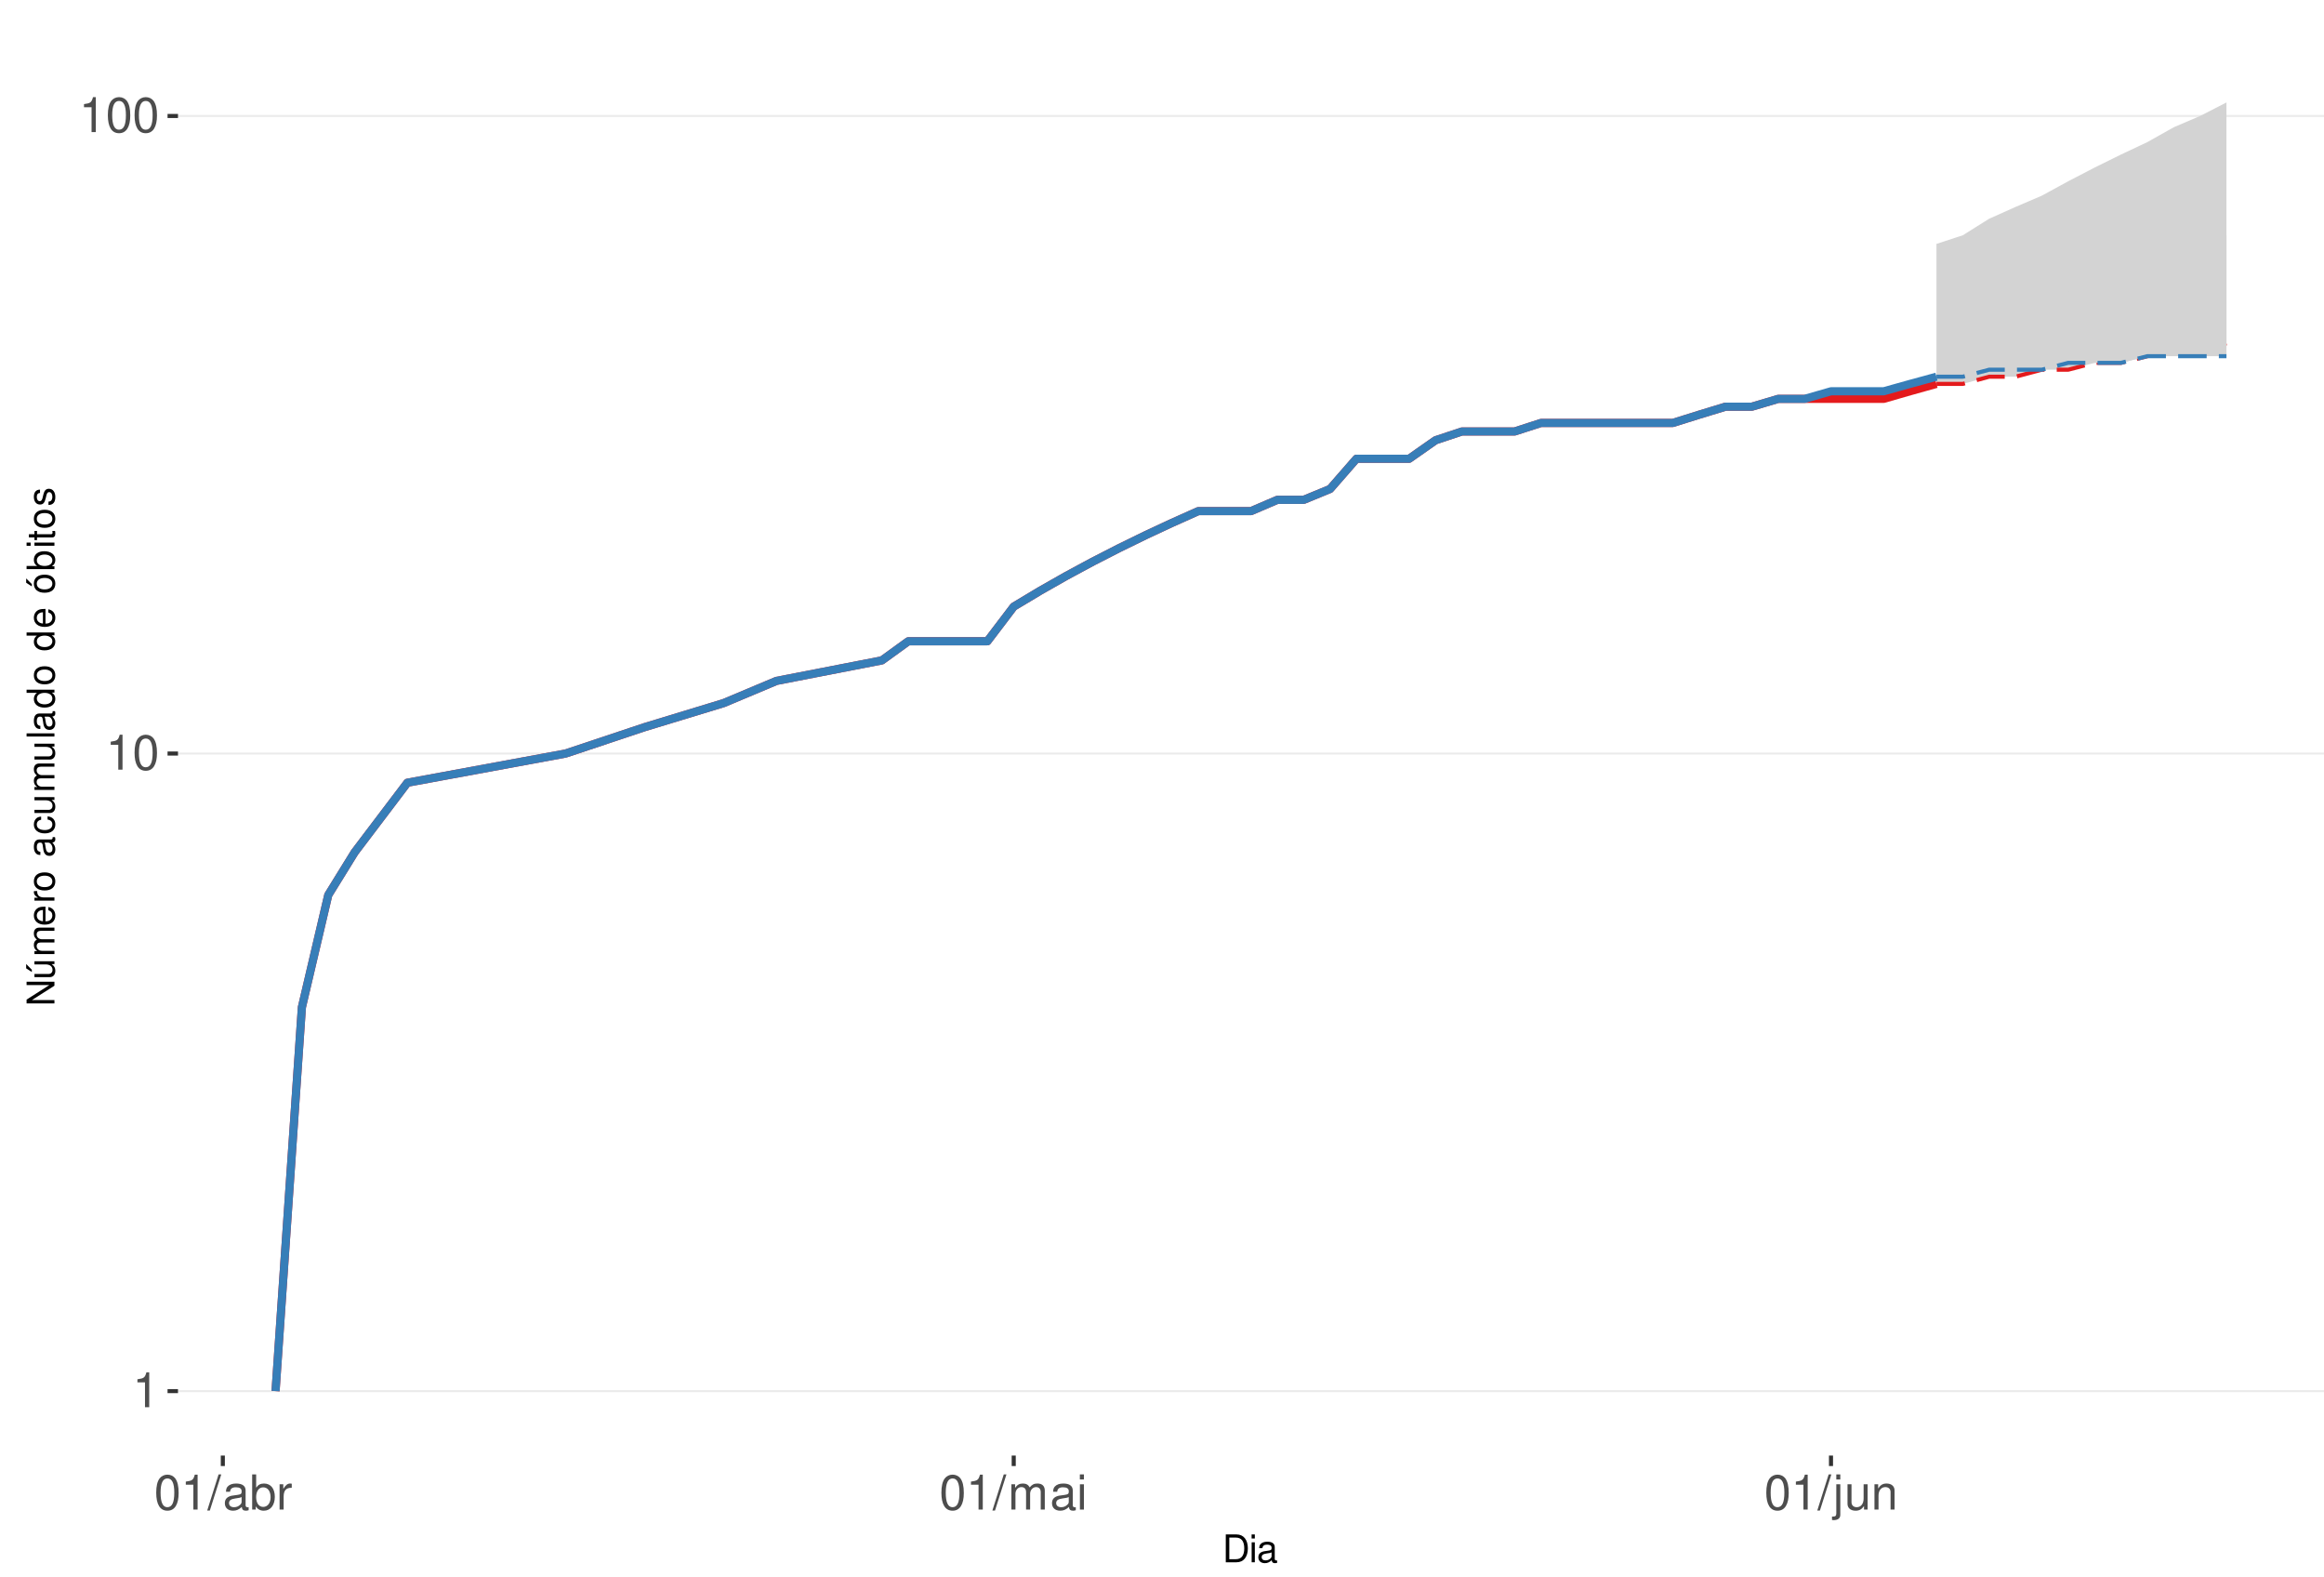
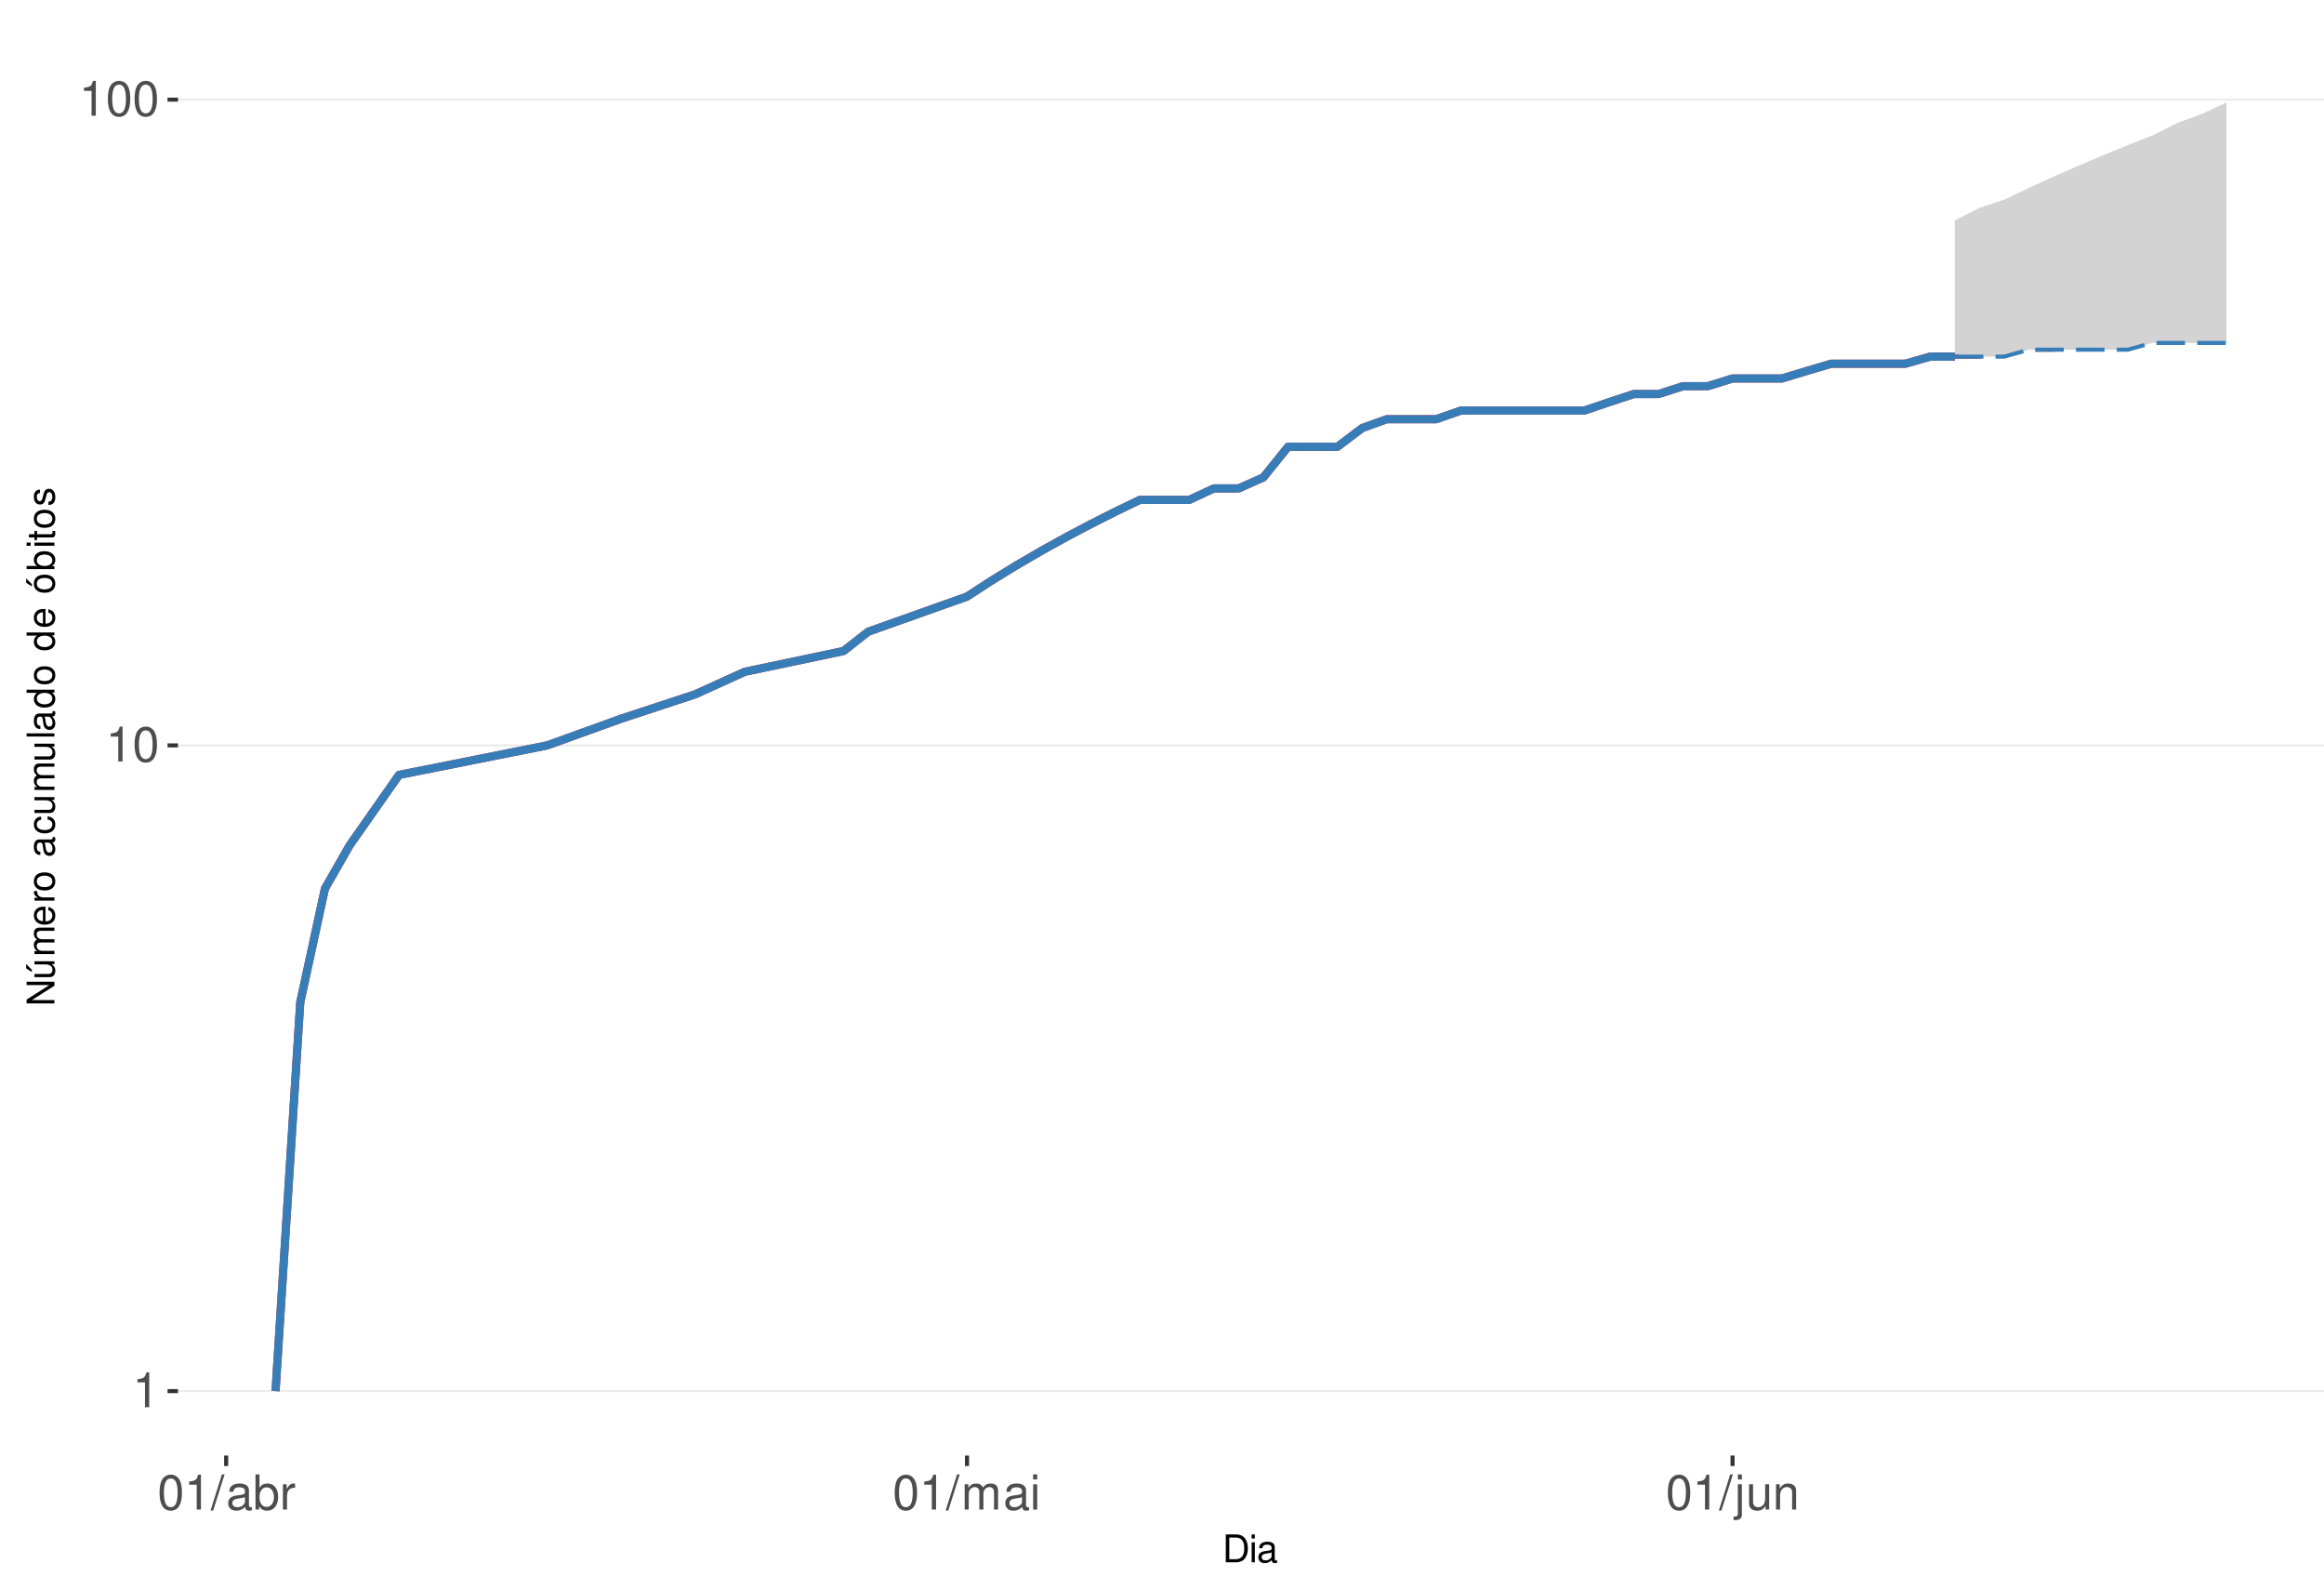
<svg xmlns="http://www.w3.org/2000/svg" xmlns:xlink="http://www.w3.org/1999/xlink" width="609pt" height="413pt" viewBox="0 0 609 413" version="1.1">
  <defs>
    <g>
      <symbol overflow="visible" id="glyph0-0">
        <path style="stroke:none;" d="" />
      </symbol>
      <symbol overflow="visible" id="glyph0-1">
        <path style="stroke:none;" d="M 3.281 -6.516 L 3.281 0 L 4.391 0 L 4.391 -9.156 L 3.656 -9.156 C 3.266 -7.75 3.016 -7.562 1.297 -7.328 L 1.297 -6.516 Z M 3.281 -6.516 " />
      </symbol>
      <symbol overflow="visible" id="glyph0-2">
        <path style="stroke:none;" d="M 3.484 -9.156 C 2.641 -9.156 1.891 -8.766 1.422 -8.156 C 0.828 -7.344 0.547 -6.125 0.547 -4.422 C 0.547 -1.344 1.562 0.297 3.484 0.297 C 5.375 0.297 6.422 -1.344 6.422 -4.359 C 6.422 -6.125 6.141 -7.312 5.547 -8.156 C 5.078 -8.781 4.328 -9.156 3.484 -9.156 Z M 3.484 -8.156 C 4.688 -8.156 5.281 -6.938 5.281 -4.453 C 5.281 -1.844 4.703 -0.625 3.453 -0.625 C 2.281 -0.625 1.688 -1.891 1.688 -4.422 C 1.688 -6.938 2.281 -8.156 3.484 -8.156 Z M 3.484 -8.156 " />
      </symbol>
      <symbol overflow="visible" id="glyph0-3">
        <path style="stroke:none;" d="M 2.891 -9.219 L -0.094 0.25 L 0.594 0.25 L 3.594 -9.219 Z M 2.891 -9.219 " />
      </symbol>
      <symbol overflow="visible" id="glyph0-4">
        <path style="stroke:none;" d="M 6.766 -0.625 C 6.656 -0.594 6.609 -0.594 6.547 -0.594 C 6.172 -0.594 5.969 -0.781 5.969 -1.109 L 5.969 -5.016 C 5.969 -6.188 5.109 -6.828 3.484 -6.828 C 2.5 -6.828 1.734 -6.547 1.281 -6.047 C 0.969 -5.703 0.844 -5.328 0.828 -4.672 L 1.891 -4.672 C 1.969 -5.484 2.453 -5.844 3.438 -5.844 C 4.406 -5.844 4.922 -5.5 4.922 -4.859 L 4.922 -4.578 C 4.906 -4.125 4.688 -3.969 3.828 -3.844 C 2.328 -3.656 2.094 -3.609 1.703 -3.438 C 0.922 -3.109 0.531 -2.531 0.531 -1.672 C 0.531 -0.469 1.359 0.297 2.703 0.297 C 3.547 0.297 4.219 0 4.969 -0.688 C 5.031 0 5.359 0.297 6.047 0.297 C 6.281 0.297 6.422 0.266 6.766 0.172 Z M 4.922 -2.094 C 4.922 -1.734 4.828 -1.516 4.5 -1.234 C 4.078 -0.828 3.562 -0.625 2.938 -0.625 C 2.109 -0.625 1.625 -1.031 1.625 -1.703 C 1.625 -2.391 2.094 -2.75 3.234 -2.906 C 4.359 -3.062 4.562 -3.109 4.922 -3.281 Z M 4.922 -2.094 " />
      </symbol>
      <symbol overflow="visible" id="glyph0-5">
        <path style="stroke:none;" d="M 0.688 -9.219 L 0.688 0 L 1.625 0 L 1.625 -0.844 C 2.141 -0.078 2.812 0.297 3.734 0.297 C 5.484 0.297 6.625 -1.141 6.625 -3.344 C 6.625 -5.5 5.547 -6.828 3.781 -6.828 C 2.875 -6.828 2.234 -6.484 1.734 -5.734 L 1.734 -9.219 Z M 3.578 -5.828 C 4.766 -5.828 5.516 -4.812 5.516 -3.234 C 5.516 -1.719 4.734 -0.703 3.578 -0.703 C 2.453 -0.703 1.734 -1.703 1.734 -3.266 C 1.734 -4.828 2.453 -5.828 3.578 -5.828 Z M 3.578 -5.828 " />
      </symbol>
      <symbol overflow="visible" id="glyph0-6">
        <path style="stroke:none;" d="M 0.875 -6.625 L 0.875 0 L 1.938 0 L 1.938 -3.438 C 1.953 -5.031 2.609 -5.75 4.062 -5.703 L 4.062 -6.781 C 3.891 -6.812 3.781 -6.828 3.656 -6.828 C 2.969 -6.828 2.453 -6.422 1.844 -5.422 L 1.844 -6.625 Z M 0.875 -6.625 " />
      </symbol>
      <symbol overflow="visible" id="glyph0-7">
        <path style="stroke:none;" d="M 0.891 -6.625 L 0.891 0 L 1.953 0 L 1.953 -4.156 C 1.953 -5.125 2.641 -5.891 3.5 -5.891 C 4.297 -5.891 4.734 -5.422 4.734 -4.562 L 4.734 0 L 5.797 0 L 5.797 -4.156 C 5.797 -5.125 6.5 -5.891 7.359 -5.891 C 8.125 -5.891 8.578 -5.406 8.578 -4.562 L 8.578 0 L 9.641 0 L 9.641 -4.969 C 9.641 -6.156 8.953 -6.828 7.719 -6.828 C 6.828 -6.828 6.297 -6.562 5.688 -5.812 C 5.297 -6.516 4.766 -6.828 3.891 -6.828 C 3.016 -6.828 2.422 -6.5 1.859 -5.688 L 1.859 -6.625 Z M 0.891 -6.625 " />
      </symbol>
      <symbol overflow="visible" id="glyph0-8">
        <path style="stroke:none;" d="M 1.891 -6.625 L 0.844 -6.625 L 0.844 0 L 1.891 0 Z M 1.891 -9.219 L 0.828 -9.219 L 0.828 -7.891 L 1.891 -7.891 Z M 1.891 -9.219 " />
      </symbol>
      <symbol overflow="visible" id="glyph0-9">
        <path style="stroke:none;" d="M 0.891 -6.625 L 0.891 0.969 C 0.891 1.625 0.688 1.828 0.031 1.828 C -0.047 1.828 -0.094 1.828 -0.234 1.828 L -0.234 2.719 C -0.094 2.75 -0.031 2.766 0.125 2.766 C 1.312 2.766 1.938 2.297 1.938 1.375 L 1.938 -6.625 Z M 1.938 -9.219 L 0.891 -9.219 L 0.891 -7.891 L 1.938 -7.891 Z M 1.938 -9.219 " />
      </symbol>
      <symbol overflow="visible" id="glyph0-10">
        <path style="stroke:none;" d="M 6.094 0 L 6.094 -6.625 L 5.047 -6.625 L 5.047 -2.875 C 5.047 -1.516 4.344 -0.625 3.234 -0.625 C 2.406 -0.625 1.875 -1.141 1.875 -1.938 L 1.875 -6.625 L 0.828 -6.625 L 0.828 -1.516 C 0.828 -0.422 1.641 0.297 2.938 0.297 C 3.906 0.297 4.531 -0.047 5.156 -0.922 L 5.156 0 Z M 6.094 0 " />
      </symbol>
      <symbol overflow="visible" id="glyph0-11">
        <path style="stroke:none;" d="M 0.891 -6.625 L 0.891 0 L 1.953 0 L 1.953 -3.656 C 1.953 -5.016 2.656 -5.891 3.75 -5.891 C 4.578 -5.891 5.109 -5.391 5.109 -4.594 L 5.109 0 L 6.156 0 L 6.156 -5.016 C 6.156 -6.109 5.344 -6.828 4.062 -6.828 C 3.078 -6.828 2.438 -6.438 1.859 -5.516 L 1.859 -6.625 Z M 0.891 -6.625 " />
      </symbol>
      <symbol overflow="visible" id="glyph1-0">
        <path style="stroke:none;" d="" />
      </symbol>
      <symbol overflow="visible" id="glyph1-1">
        <path style="stroke:none;" d="M 0.891 0 L 3.703 0 C 5.547 0 6.672 -1.375 6.672 -3.656 C 6.672 -5.906 5.547 -7.297 3.703 -7.297 L 0.891 -7.297 Z M 1.812 -0.812 L 1.812 -6.469 L 3.547 -6.469 C 4.984 -6.469 5.734 -5.5 5.734 -3.641 C 5.734 -1.797 4.984 -0.812 3.547 -0.812 Z M 1.812 -0.812 " />
      </symbol>
      <symbol overflow="visible" id="glyph1-2">
        <path style="stroke:none;" d="M 1.5 -5.234 L 0.672 -5.234 L 0.672 0 L 1.5 0 Z M 1.5 -7.297 L 0.656 -7.297 L 0.656 -6.234 L 1.5 -6.234 Z M 1.5 -7.297 " />
      </symbol>
      <symbol overflow="visible" id="glyph1-3">
        <path style="stroke:none;" d="M 5.344 -0.484 C 5.266 -0.469 5.219 -0.469 5.172 -0.469 C 4.875 -0.469 4.719 -0.625 4.719 -0.875 L 4.719 -3.953 C 4.719 -4.891 4.047 -5.391 2.75 -5.391 C 1.984 -5.391 1.375 -5.172 1.016 -4.781 C 0.766 -4.516 0.672 -4.203 0.656 -3.688 L 1.484 -3.688 C 1.562 -4.328 1.938 -4.625 2.719 -4.625 C 3.484 -4.625 3.891 -4.344 3.891 -3.844 L 3.891 -3.625 C 3.875 -3.266 3.703 -3.125 3.016 -3.047 C 1.844 -2.891 1.656 -2.844 1.344 -2.719 C 0.734 -2.453 0.422 -2 0.422 -1.312 C 0.422 -0.375 1.078 0.234 2.141 0.234 C 2.797 0.234 3.328 0 3.922 -0.547 C 3.984 0 4.234 0.234 4.781 0.234 C 4.953 0.234 5.062 0.203 5.344 0.141 Z M 3.891 -1.656 C 3.891 -1.375 3.812 -1.203 3.562 -0.969 C 3.219 -0.656 2.812 -0.5 2.312 -0.5 C 1.672 -0.5 1.297 -0.812 1.297 -1.344 C 1.297 -1.891 1.656 -2.172 2.547 -2.297 C 3.438 -2.422 3.609 -2.453 3.891 -2.594 Z M 3.891 -1.656 " />
      </symbol>
      <symbol overflow="visible" id="glyph2-0">
        <path style="stroke:none;" d="" />
      </symbol>
      <symbol overflow="visible" id="glyph2-1">
        <path style="stroke:none;" d="M -7.297 -6.453 L -7.297 -5.578 L -1.328 -5.578 L -7.297 -1.766 L -7.297 -0.766 L 0 -0.766 L 0 -1.641 L -5.906 -1.641 L 0 -5.406 L 0 -6.453 Z M -7.297 -6.453 " />
      </symbol>
      <symbol overflow="visible" id="glyph2-2">
        <path style="stroke:none;" d="M 0 -4.812 L -5.234 -4.812 L -5.234 -3.984 L -2.266 -3.984 C -1.203 -3.984 -0.5 -3.438 -0.5 -2.562 C -0.5 -1.906 -0.906 -1.484 -1.531 -1.484 L -5.234 -1.484 L -5.234 -0.656 L -1.203 -0.656 C -0.328 -0.656 0.234 -1.297 0.234 -2.312 C 0.234 -3.094 -0.047 -3.578 -0.734 -4.062 L 0 -4.062 Z M -7.406 -2.953 L -5.922 -2 L -5.922 -2.594 L -7.406 -4.094 Z M -7.406 -2.953 " />
      </symbol>
      <symbol overflow="visible" id="glyph2-3">
        <path style="stroke:none;" d="M -5.234 -0.703 L 0 -0.703 L 0 -1.547 L -3.297 -1.547 C -4.047 -1.547 -4.656 -2.094 -4.656 -2.766 C -4.656 -3.391 -4.281 -3.734 -3.609 -3.734 L 0 -3.734 L 0 -4.578 L -3.297 -4.578 C -4.047 -4.578 -4.656 -5.125 -4.656 -5.812 C -4.656 -6.422 -4.266 -6.781 -3.609 -6.781 L 0 -6.781 L 0 -7.625 L -3.938 -7.625 C -4.875 -7.625 -5.391 -7.078 -5.391 -6.094 C -5.391 -5.406 -5.188 -4.984 -4.594 -4.484 C -5.156 -4.188 -5.391 -3.766 -5.391 -3.078 C -5.391 -2.375 -5.125 -1.906 -4.5 -1.469 L -5.234 -1.469 Z M -5.234 -0.703 " />
      </symbol>
      <symbol overflow="visible" id="glyph2-4">
        <path style="stroke:none;" d="M -2.344 -5.125 C -3.141 -5.125 -3.625 -5.062 -4.016 -4.922 C -4.875 -4.578 -5.391 -3.781 -5.391 -2.797 C -5.391 -1.344 -4.281 -0.406 -2.547 -0.406 C -0.812 -0.406 0.234 -1.297 0.234 -2.781 C 0.234 -3.984 -0.453 -4.812 -1.594 -5.016 L -1.594 -4.188 C -0.906 -3.953 -0.547 -3.484 -0.547 -2.812 C -0.547 -2.281 -0.781 -1.828 -1.219 -1.547 C -1.516 -1.344 -1.812 -1.281 -2.344 -1.266 Z M -3.016 -1.297 C -3.984 -1.359 -4.625 -1.953 -4.625 -2.797 C -4.625 -3.641 -3.953 -4.234 -3.016 -4.234 Z M -3.016 -1.297 " />
      </symbol>
      <symbol overflow="visible" id="glyph2-5">
        <path style="stroke:none;" d="M -5.234 -0.688 L 0 -0.688 L 0 -1.531 L -2.719 -1.531 C -3.984 -1.547 -4.547 -2.062 -4.516 -3.203 L -5.359 -3.203 C -5.375 -3.062 -5.391 -2.984 -5.391 -2.891 C -5.391 -2.344 -5.062 -1.938 -4.297 -1.453 L -5.234 -1.453 Z M -5.234 -0.688 " />
      </symbol>
      <symbol overflow="visible" id="glyph2-6">
        <path style="stroke:none;" d="M -5.391 -2.719 C -5.391 -1.234 -4.344 -0.359 -2.578 -0.359 C -0.812 -0.359 0.234 -1.234 0.234 -2.734 C 0.234 -4.203 -0.812 -5.094 -2.547 -5.094 C -4.359 -5.094 -5.391 -4.234 -5.391 -2.719 Z M -4.625 -2.734 C -4.625 -3.672 -3.844 -4.234 -2.547 -4.234 C -1.312 -4.234 -0.547 -3.656 -0.547 -2.734 C -0.547 -1.797 -1.312 -1.234 -2.578 -1.234 C -3.844 -1.234 -4.625 -1.797 -4.625 -2.734 Z M -4.625 -2.734 " />
      </symbol>
      <symbol overflow="visible" id="glyph2-7">
        <path style="stroke:none;" d="" />
      </symbol>
      <symbol overflow="visible" id="glyph2-8">
        <path style="stroke:none;" d="M -0.484 -5.344 C -0.469 -5.266 -0.469 -5.219 -0.469 -5.172 C -0.469 -4.875 -0.625 -4.719 -0.875 -4.719 L -3.953 -4.719 C -4.891 -4.719 -5.391 -4.047 -5.391 -2.75 C -5.391 -1.984 -5.172 -1.375 -4.781 -1.016 C -4.516 -0.766 -4.203 -0.672 -3.688 -0.656 L -3.688 -1.484 C -4.328 -1.562 -4.625 -1.938 -4.625 -2.719 C -4.625 -3.484 -4.344 -3.891 -3.844 -3.891 L -3.625 -3.891 C -3.266 -3.875 -3.125 -3.703 -3.047 -3.016 C -2.891 -1.844 -2.844 -1.656 -2.719 -1.344 C -2.453 -0.734 -2 -0.422 -1.312 -0.422 C -0.375 -0.422 0.234 -1.078 0.234 -2.141 C 0.234 -2.797 0 -3.328 -0.547 -3.922 C 0 -3.984 0.234 -4.234 0.234 -4.781 C 0.234 -4.953 0.203 -5.062 0.141 -5.344 Z M -1.656 -3.891 C -1.375 -3.891 -1.203 -3.812 -0.969 -3.562 C -0.656 -3.219 -0.5 -2.812 -0.5 -2.312 C -0.5 -1.672 -0.812 -1.297 -1.344 -1.297 C -1.891 -1.297 -2.172 -1.656 -2.297 -2.547 C -2.422 -3.438 -2.453 -3.609 -2.594 -3.891 Z M -1.656 -3.891 " />
      </symbol>
      <symbol overflow="visible" id="glyph2-9">
        <path style="stroke:none;" d="M -3.484 -4.703 C -3.984 -4.672 -4.312 -4.562 -4.609 -4.359 C -5.094 -4 -5.391 -3.375 -5.391 -2.641 C -5.391 -1.219 -4.266 -0.312 -2.531 -0.312 C -0.844 -0.312 0.234 -1.203 0.234 -2.625 C 0.234 -3.875 -0.516 -4.672 -1.797 -4.766 L -1.797 -3.938 C -0.953 -3.797 -0.547 -3.359 -0.547 -2.656 C -0.547 -1.734 -1.297 -1.188 -2.531 -1.188 C -3.844 -1.188 -4.625 -1.719 -4.625 -2.625 C -4.625 -3.328 -4.203 -3.766 -3.484 -3.875 Z M -3.484 -4.703 " />
      </symbol>
      <symbol overflow="visible" id="glyph2-10">
        <path style="stroke:none;" d="M 0 -4.812 L -5.234 -4.812 L -5.234 -3.984 L -2.266 -3.984 C -1.203 -3.984 -0.5 -3.438 -0.5 -2.562 C -0.5 -1.906 -0.906 -1.484 -1.531 -1.484 L -5.234 -1.484 L -5.234 -0.656 L -1.203 -0.656 C -0.328 -0.656 0.234 -1.297 0.234 -2.312 C 0.234 -3.094 -0.047 -3.578 -0.734 -4.062 L 0 -4.062 Z M 0 -4.812 " />
      </symbol>
      <symbol overflow="visible" id="glyph2-11">
        <path style="stroke:none;" d="M -7.297 -1.516 L -7.297 -0.688 L 0 -0.688 L 0 -1.516 Z M -7.297 -1.516 " />
      </symbol>
      <symbol overflow="visible" id="glyph2-12">
        <path style="stroke:none;" d="M -7.297 -4.953 L -7.297 -4.125 L -4.578 -4.125 C -5.109 -3.766 -5.391 -3.203 -5.391 -2.516 C -5.391 -1.156 -4.297 -0.266 -2.625 -0.266 C -0.859 -0.266 0.234 -1.125 0.234 -2.547 C 0.234 -3.266 -0.047 -3.766 -0.688 -4.203 L 0 -4.203 L 0 -4.953 Z M -4.609 -2.656 C -4.609 -3.547 -3.812 -4.125 -2.562 -4.125 C -1.344 -4.125 -0.547 -3.547 -0.547 -2.656 C -0.547 -1.734 -1.359 -1.125 -2.578 -1.125 C -3.797 -1.125 -4.609 -1.734 -4.609 -2.656 Z M -4.609 -2.656 " />
      </symbol>
      <symbol overflow="visible" id="glyph2-13">
        <path style="stroke:none;" d="M -5.391 -2.719 C -5.391 -1.234 -4.344 -0.359 -2.578 -0.359 C -0.812 -0.359 0.234 -1.234 0.234 -2.734 C 0.234 -4.203 -0.812 -5.094 -2.547 -5.094 C -4.359 -5.094 -5.391 -4.234 -5.391 -2.719 Z M -4.625 -2.734 C -4.625 -3.672 -3.844 -4.234 -2.547 -4.234 C -1.312 -4.234 -0.547 -3.656 -0.547 -2.734 C -0.547 -1.797 -1.312 -1.234 -2.578 -1.234 C -3.844 -1.234 -4.625 -1.797 -4.625 -2.734 Z M -7.406 -2.984 L -5.922 -2.016 L -5.922 -2.625 L -7.406 -4.109 Z M -7.406 -2.984 " />
      </symbol>
      <symbol overflow="visible" id="glyph2-14">
        <path style="stroke:none;" d="M -7.297 -0.547 L 0 -0.547 L 0 -1.297 L -0.672 -1.297 C -0.062 -1.688 0.234 -2.219 0.234 -2.953 C 0.234 -4.328 -0.906 -5.234 -2.641 -5.234 C -4.344 -5.234 -5.391 -4.375 -5.391 -2.984 C -5.391 -2.266 -5.125 -1.766 -4.531 -1.375 L -7.297 -1.375 Z M -4.609 -2.828 C -4.609 -3.766 -3.797 -4.359 -2.547 -4.359 C -1.359 -4.359 -0.547 -3.734 -0.547 -2.828 C -0.547 -1.938 -1.344 -1.375 -2.578 -1.375 C -3.812 -1.375 -4.609 -1.938 -4.609 -2.828 Z M -4.609 -2.828 " />
      </symbol>
      <symbol overflow="visible" id="glyph2-15">
        <path style="stroke:none;" d="M -5.234 -1.5 L -5.234 -0.672 L 0 -0.672 L 0 -1.5 Z M -7.297 -1.5 L -7.297 -0.656 L -6.234 -0.656 L -6.234 -1.5 Z M -7.297 -1.5 " />
      </symbol>
      <symbol overflow="visible" id="glyph2-16">
        <path style="stroke:none;" d="M -5.234 -2.547 L -5.234 -1.688 L -6.688 -1.688 L -6.688 -0.844 L -5.234 -0.844 L -5.234 -0.141 L -4.562 -0.141 L -4.562 -0.844 L -0.594 -0.844 C -0.062 -0.844 0.234 -1.203 0.234 -1.859 C 0.234 -2.078 0.203 -2.266 0.156 -2.547 L -0.547 -2.547 C -0.516 -2.422 -0.5 -2.312 -0.5 -2.141 C -0.5 -1.781 -0.594 -1.688 -0.969 -1.688 L -4.562 -1.688 L -4.562 -2.547 Z M -5.234 -2.547 " />
      </symbol>
      <symbol overflow="visible" id="glyph2-17">
        <path style="stroke:none;" d="M -3.781 -4.375 C -4.812 -4.375 -5.391 -3.688 -5.391 -2.484 C -5.391 -1.266 -4.766 -0.469 -3.797 -0.469 C -2.969 -0.469 -2.578 -0.891 -2.281 -2.125 L -2.094 -2.906 C -1.953 -3.484 -1.734 -3.719 -1.375 -3.719 C -0.875 -3.719 -0.547 -3.234 -0.547 -2.5 C -0.547 -2.047 -0.672 -1.672 -0.891 -1.453 C -1.047 -1.328 -1.188 -1.266 -1.562 -1.219 L -1.562 -0.344 C -0.344 -0.375 0.234 -1.062 0.234 -2.438 C 0.234 -3.75 -0.422 -4.594 -1.438 -4.594 C -2.203 -4.594 -2.641 -4.156 -2.891 -3.109 L -3.078 -2.312 C -3.234 -1.625 -3.453 -1.344 -3.828 -1.344 C -4.312 -1.344 -4.625 -1.766 -4.625 -2.453 C -4.625 -3.125 -4.328 -3.484 -3.781 -3.5 Z M -3.781 -4.375 " />
      </symbol>
    </g>
    <clipPath id="clip1">
      <path d="M 46.645 9.961 L 609 9.961 L 609 381.328 L 46.645 381.328 Z M 46.645 9.961 " />
    </clipPath>
    <clipPath id="clip2">
      <path d="M 46.645 364 L 609 364 L 609 365 L 46.645 365 Z M 46.645 364 " />
    </clipPath>
    <clipPath id="clip3">
-       <path d="M 46.645 197 L 609 197 L 609 198 L 46.645 198 Z M 46.645 197 " />
+       <path d="M 46.645 195 L 609 195 L 609 196 L 46.645 196 Z M 46.645 195 " />
    </clipPath>
    <clipPath id="clip4">
-       <path d="M 46.645 30 L 609 30 L 609 31 L 46.645 31 Z M 46.645 30 " />
+       <path d="M 46.645 25 L 609 25 L 609 27 L 46.645 27 Z M 46.645 25 " />
    </clipPath>
  </defs>
  <g id="surface245">
    <rect x="0" y="0" width="609" height="413" style="fill:rgb(100%,100%,100%);fill-opacity:1;stroke:none;" />
    <rect x="0" y="0" width="609" height="413" style="fill:rgb(100%,100%,100%);fill-opacity:1;stroke:none;" />
    <path style="fill:none;stroke-width:1.067;stroke-linecap:round;stroke-linejoin:round;stroke:rgb(100%,100%,100%);stroke-opacity:1;stroke-miterlimit:10;" d="M 0 413 L 609 413 L 609 0 L 0 0 Z M 0 413 " />
    <g clip-path="url(#clip1)" clip-rule="nonzero">
      <path style=" stroke:none;fill-rule:nonzero;fill:rgb(100%,100%,100%);fill-opacity:1;" d="M 46.645 381.328 L 609 381.328 L 609 9.961 L 46.645 9.961 Z M 46.645 381.328 " />
    </g>
    <g clip-path="url(#clip2)" clip-rule="nonzero">
      <path style="fill:none;stroke-width:0.533;stroke-linecap:butt;stroke-linejoin:round;stroke:rgb(92.157%,92.157%,92.157%);stroke-opacity:1;stroke-miterlimit:10;" d="M 46.645 364.449 L 609 364.449 " />
    </g>
    <g clip-path="url(#clip3)" clip-rule="nonzero">
-       <path style="fill:none;stroke-width:0.533;stroke-linecap:butt;stroke-linejoin:round;stroke:rgb(92.157%,92.157%,92.157%);stroke-opacity:1;stroke-miterlimit:10;" d="M 46.645 197.414 L 609 197.414 " />
+       <path style="fill:none;stroke-width:0.533;stroke-linecap:butt;stroke-linejoin:round;stroke:rgb(92.157%,92.157%,92.157%);stroke-opacity:1;stroke-miterlimit:10;" d="M 46.645 195.277 L 609 195.277 " />
    </g>
    <g clip-path="url(#clip4)" clip-rule="nonzero">
-       <path style="fill:none;stroke-width:0.533;stroke-linecap:butt;stroke-linejoin:round;stroke:rgb(92.157%,92.157%,92.157%);stroke-opacity:1;stroke-miterlimit:10;" d="M 46.645 30.383 L 609 30.383 " />
-     </g>
-     <path style="fill:none;stroke-width:2.134;stroke-linecap:butt;stroke-linejoin:round;stroke:rgb(89.412%,10.196%,10.98%);stroke-opacity:1;stroke-miterlimit:10;" d="M 72.207 364.449 L 79.113 263.883 L 86.023 234.473 L 92.934 223.289 L 106.75 205.059 L 148.199 197.414 L 168.926 190.5 L 189.652 184.191 L 203.469 178.383 L 231.102 173.008 L 238.012 168.004 L 258.738 168.004 L 265.645 158.922 L 272.555 154.777 L 279.461 150.855 L 286.371 147.133 L 293.281 143.594 L 300.188 140.219 L 307.098 136.996 L 314.004 133.906 L 327.824 133.906 L 334.73 130.945 L 341.641 130.945 L 348.547 128.102 L 355.457 120.18 L 369.273 120.18 L 376.184 115.34 L 383.09 113.039 L 396.906 113.039 L 403.816 110.805 L 438.359 110.805 L 445.27 108.641 L 452.176 106.539 L 459.086 106.539 L 465.992 104.496 L 493.629 104.496 L 500.535 102.508 L 507.445 100.574 " />
-     <path style=" stroke:none;fill-rule:nonzero;fill:rgb(82.745%,82.745%,82.745%);fill-opacity:1;" d="M 507.445 63.898 L 514.352 61.633 L 521.262 57.301 L 528.172 54.211 L 535.078 51.25 L 541.988 47.48 L 548.895 43.898 L 555.805 40.484 L 562.711 37.223 L 569.621 33.344 L 576.531 30.383 L 583.438 26.844 L 583.438 89.938 L 576.531 91.605 L 569.621 91.605 L 562.711 93.312 L 555.805 95.059 L 548.895 95.059 L 541.988 96.852 L 535.078 96.852 L 528.172 98.688 L 521.262 98.688 L 514.352 100.574 L 507.445 100.574 Z M 507.445 63.898 " />
-     <path style="fill:none;stroke-width:1.067;stroke-linecap:butt;stroke-linejoin:round;stroke:rgb(89.412%,10.196%,10.98%);stroke-opacity:1;stroke-dasharray:7.469,3.201;stroke-miterlimit:10;" d="M 507.445 100.574 L 514.352 100.574 L 521.262 98.688 L 528.172 98.688 L 535.078 96.852 L 541.988 96.852 L 548.895 95.059 L 555.805 95.059 L 562.711 93.312 L 569.621 91.605 L 576.531 91.605 L 583.438 89.938 " />
-     <path style="fill:none;stroke-width:2.134;stroke-linecap:butt;stroke-linejoin:round;stroke:rgb(21.569%,49.412%,72.157%);stroke-opacity:1;stroke-miterlimit:10;" d="M 72.207 364.449 L 79.113 263.883 L 86.023 234.473 L 92.934 223.289 L 106.75 205.059 L 148.199 197.414 L 168.926 190.5 L 189.652 184.191 L 203.469 178.383 L 231.102 173.008 L 238.012 168.004 L 258.738 168.004 L 265.645 158.922 L 272.555 154.777 L 279.461 150.855 L 286.371 147.133 L 293.281 143.594 L 300.188 140.219 L 307.098 136.996 L 314.004 133.906 L 327.824 133.906 L 334.73 130.945 L 341.641 130.945 L 348.547 128.102 L 355.457 120.18 L 369.273 120.18 L 376.184 115.34 L 383.09 113.039 L 396.906 113.039 L 403.816 110.805 L 438.359 110.805 L 445.27 108.641 L 452.176 106.539 L 459.086 106.539 L 465.992 104.496 L 472.902 104.496 L 479.809 102.508 L 493.629 102.508 L 500.535 100.574 L 507.445 98.688 " />
-     <path style=" stroke:none;fill-rule:nonzero;fill:rgb(82.745%,82.745%,82.745%);fill-opacity:1;" d="M 507.445 98.688 L 514.352 93.312 L 521.262 88.309 L 528.172 83.625 L 535.078 80.664 L 541.988 76.438 L 548.895 73.75 L 555.805 69.898 L 562.711 67.438 L 569.621 65.059 L 576.531 63.898 L 583.438 61.633 L 583.438 93.312 L 562.711 93.312 L 555.805 95.059 L 541.988 95.059 L 535.078 96.852 L 521.262 96.852 L 514.352 98.688 Z M 507.445 98.688 " />
-     <path style="fill:none;stroke-width:1.067;stroke-linecap:butt;stroke-linejoin:round;stroke:rgb(21.569%,49.412%,72.157%);stroke-opacity:1;stroke-dasharray:7.469,3.201;stroke-miterlimit:10;" d="M 507.445 98.688 L 514.352 98.688 L 521.262 96.852 L 535.078 96.852 L 541.988 95.059 L 555.805 95.059 L 562.711 93.312 L 583.438 93.312 " />
+       <path style="fill:none;stroke-width:0.533;stroke-linecap:butt;stroke-linejoin:round;stroke:rgb(92.157%,92.157%,92.157%);stroke-opacity:1;stroke-miterlimit:10;" d="M 46.645 26.105 L 609 26.105 " />
+     </g>
+     <path style="fill:none;stroke-width:2.134;stroke-linecap:butt;stroke-linejoin:round;stroke:rgb(89.412%,10.196%,10.98%);stroke-opacity:1;stroke-miterlimit:10;" d="M 72.207 364.449 L 78.68 262.598 L 85.148 232.809 L 91.621 221.48 L 104.562 203.016 L 143.391 195.277 L 162.805 188.273 L 182.219 181.883 L 195.16 176 L 221.047 170.555 L 227.516 165.488 L 253.402 156.289 L 259.875 152.09 L 266.344 148.121 L 272.816 144.352 L 279.289 140.766 L 285.758 137.348 L 292.23 134.082 L 298.703 130.957 L 311.645 130.957 L 318.117 127.957 L 324.586 127.957 L 331.059 125.074 L 337.531 117.051 L 350.473 117.051 L 356.941 112.152 L 363.414 109.82 L 376.355 109.82 L 382.828 107.559 L 415.184 107.559 L 421.656 105.363 L 428.129 103.234 L 434.598 103.234 L 441.07 101.164 L 447.543 101.164 L 454.012 99.152 L 466.957 99.152 L 473.426 97.195 L 479.898 95.285 L 499.312 95.285 L 505.781 93.426 L 512.254 93.426 " />
+     <path style=" stroke:none;fill-rule:nonzero;fill:rgb(82.745%,82.745%,82.745%);fill-opacity:1;" d="M 512.254 57.754 L 518.727 54.438 L 525.195 52.309 L 531.668 49.227 L 538.141 46.266 L 544.609 43.422 L 551.082 40.684 L 557.555 38.043 L 564.023 35.496 L 570.496 32.23 L 576.969 29.875 L 583.438 26.844 L 583.438 88.113 L 564.023 88.113 L 557.555 89.84 L 544.609 89.84 L 538.141 91.609 L 525.195 91.609 L 518.727 93.426 L 512.254 93.426 Z M 512.254 57.754 " />
+     <path style="fill:none;stroke-width:1.067;stroke-linecap:butt;stroke-linejoin:round;stroke:rgb(89.412%,10.196%,10.98%);stroke-opacity:1;stroke-dasharray:7.469,3.201;stroke-miterlimit:10;" d="M 512.254 93.426 L 518.727 93.426 L 525.195 91.609 L 538.141 91.609 L 544.609 89.84 L 557.555 89.84 L 564.023 88.113 L 583.438 88.113 " />
+     <path style="fill:none;stroke-width:2.134;stroke-linecap:butt;stroke-linejoin:round;stroke:rgb(21.569%,49.412%,72.157%);stroke-opacity:1;stroke-miterlimit:10;" d="M 72.207 364.449 L 78.68 262.598 L 85.148 232.809 L 91.621 221.48 L 104.562 203.016 L 143.391 195.277 L 162.805 188.273 L 182.219 181.883 L 195.16 176 L 221.047 170.555 L 227.516 165.488 L 253.402 156.289 L 259.875 152.09 L 266.344 148.121 L 272.816 144.352 L 279.289 140.766 L 285.758 137.348 L 292.23 134.082 L 298.703 130.957 L 311.645 130.957 L 318.117 127.957 L 324.586 127.957 L 331.059 125.074 L 337.531 117.051 L 350.473 117.051 L 356.941 112.152 L 363.414 109.82 L 376.355 109.82 L 382.828 107.559 L 415.184 107.559 L 421.656 105.363 L 428.129 103.234 L 434.598 103.234 L 441.07 101.164 L 447.543 101.164 L 454.012 99.152 L 466.957 99.152 L 473.426 97.195 L 479.898 95.285 L 499.312 95.285 L 505.781 93.426 L 512.254 93.426 " />
+     <path style=" stroke:none;fill-rule:nonzero;fill:rgb(82.745%,82.745%,82.745%);fill-opacity:1;" d="M 512.254 93.426 L 518.727 89.84 L 525.195 84.77 L 531.668 81.578 L 538.141 78.516 L 544.609 75.574 L 551.082 72.75 L 557.555 71.375 L 564.023 68.703 L 570.496 66.125 L 576.969 64.871 L 583.438 63.637 L 583.438 89.84 L 564.023 89.84 L 557.555 91.609 L 531.668 91.609 L 525.195 93.426 Z M 512.254 93.426 " />
+     <path style="fill:none;stroke-width:1.067;stroke-linecap:butt;stroke-linejoin:round;stroke:rgb(21.569%,49.412%,72.157%);stroke-opacity:1;stroke-dasharray:7.469,3.201;stroke-miterlimit:10;" d="M 512.254 93.426 L 525.195 93.426 L 531.668 91.609 L 557.555 91.609 L 564.023 89.84 L 583.438 89.84 " />
    <g style="fill:rgb(30.196%,30.196%,30.196%);fill-opacity:1;">
      <use xlink:href="#glyph0-1" x="34.715" y="368.671" />
    </g>
    <g style="fill:rgb(30.196%,30.196%,30.196%);fill-opacity:1;">
-       <use xlink:href="#glyph0-1" x="27.715" y="201.636" />
-       <use xlink:href="#glyph0-2" x="34.715" y="201.636" />
-     </g>
-     <g style="fill:rgb(30.196%,30.196%,30.196%);fill-opacity:1;">
-       <use xlink:href="#glyph0-1" x="20.715" y="34.604" />
-       <use xlink:href="#glyph0-2" x="27.715" y="34.604" />
-       <use xlink:href="#glyph0-2" x="34.715" y="34.604" />
+       <use xlink:href="#glyph0-1" x="27.715" y="199.499" />
+       <use xlink:href="#glyph0-2" x="34.715" y="199.499" />
+     </g>
+     <g style="fill:rgb(30.196%,30.196%,30.196%);fill-opacity:1;">
+       <use xlink:href="#glyph0-1" x="20.715" y="30.327" />
+       <use xlink:href="#glyph0-2" x="27.715" y="30.327" />
+       <use xlink:href="#glyph0-2" x="34.715" y="30.327" />
    </g>
    <path style="fill:none;stroke-width:1.067;stroke-linecap:butt;stroke-linejoin:round;stroke:rgb(20%,20%,20%);stroke-opacity:1;stroke-miterlimit:10;" d="M 43.906 364.449 L 46.645 364.449 " />
-     <path style="fill:none;stroke-width:1.067;stroke-linecap:butt;stroke-linejoin:round;stroke:rgb(20%,20%,20%);stroke-opacity:1;stroke-miterlimit:10;" d="M 43.906 197.414 L 46.645 197.414 " />
-     <path style="fill:none;stroke-width:1.067;stroke-linecap:butt;stroke-linejoin:round;stroke:rgb(20%,20%,20%);stroke-opacity:1;stroke-miterlimit:10;" d="M 43.906 30.383 L 46.645 30.383 " />
-     <path style="fill:none;stroke-width:1.067;stroke-linecap:butt;stroke-linejoin:round;stroke:rgb(20%,20%,20%);stroke-opacity:1;stroke-miterlimit:10;" d="M 58.391 384.07 L 58.391 381.328 " />
-     <path style="fill:none;stroke-width:1.067;stroke-linecap:butt;stroke-linejoin:round;stroke:rgb(20%,20%,20%);stroke-opacity:1;stroke-miterlimit:10;" d="M 265.645 384.07 L 265.645 381.328 " />
-     <path style="fill:none;stroke-width:1.067;stroke-linecap:butt;stroke-linejoin:round;stroke:rgb(20%,20%,20%);stroke-opacity:1;stroke-miterlimit:10;" d="M 479.809 384.07 L 479.809 381.328 " />
-     <g style="fill:rgb(30.196%,30.196%,30.196%);fill-opacity:1;">
-       <use xlink:href="#glyph0-2" x="40.391" y="395.483" />
-       <use xlink:href="#glyph0-1" x="47.391" y="395.483" />
-       <use xlink:href="#glyph0-3" x="54.391" y="395.483" />
-       <use xlink:href="#glyph0-4" x="58.391" y="395.483" />
-       <use xlink:href="#glyph0-5" x="65.391" y="395.483" />
-       <use xlink:href="#glyph0-6" x="72.391" y="395.483" />
-     </g>
-     <g style="fill:rgb(30.196%,30.196%,30.196%);fill-opacity:1;">
-       <use xlink:href="#glyph0-2" x="246.145" y="395.483" />
-       <use xlink:href="#glyph0-1" x="253.145" y="395.483" />
-       <use xlink:href="#glyph0-3" x="260.145" y="395.483" />
-       <use xlink:href="#glyph0-7" x="264.145" y="395.483" />
-       <use xlink:href="#glyph0-4" x="275.145" y="395.483" />
-       <use xlink:href="#glyph0-8" x="282.145" y="395.483" />
-     </g>
-     <g style="fill:rgb(30.196%,30.196%,30.196%);fill-opacity:1;">
-       <use xlink:href="#glyph0-2" x="462.309" y="395.483" />
-       <use xlink:href="#glyph0-1" x="469.309" y="395.483" />
-       <use xlink:href="#glyph0-3" x="476.309" y="395.483" />
-       <use xlink:href="#glyph0-9" x="480.309" y="395.483" />
-       <use xlink:href="#glyph0-10" x="483.309" y="395.483" />
-       <use xlink:href="#glyph0-11" x="490.309" y="395.483" />
+     <path style="fill:none;stroke-width:1.067;stroke-linecap:butt;stroke-linejoin:round;stroke:rgb(20%,20%,20%);stroke-opacity:1;stroke-miterlimit:10;" d="M 43.906 195.277 L 46.645 195.277 " />
+     <path style="fill:none;stroke-width:1.067;stroke-linecap:butt;stroke-linejoin:round;stroke:rgb(20%,20%,20%);stroke-opacity:1;stroke-miterlimit:10;" d="M 43.906 26.105 L 46.645 26.105 " />
+     <path style="fill:none;stroke-width:1.067;stroke-linecap:butt;stroke-linejoin:round;stroke:rgb(20%,20%,20%);stroke-opacity:1;stroke-miterlimit:10;" d="M 59.266 384.07 L 59.266 381.328 " />
+     <path style="fill:none;stroke-width:1.067;stroke-linecap:butt;stroke-linejoin:round;stroke:rgb(20%,20%,20%);stroke-opacity:1;stroke-miterlimit:10;" d="M 253.402 384.07 L 253.402 381.328 " />
+     <path style="fill:none;stroke-width:1.067;stroke-linecap:butt;stroke-linejoin:round;stroke:rgb(20%,20%,20%);stroke-opacity:1;stroke-miterlimit:10;" d="M 454.012 384.07 L 454.012 381.328 " />
+     <g style="fill:rgb(30.196%,30.196%,30.196%);fill-opacity:1;">
+       <use xlink:href="#glyph0-2" x="41.266" y="395.483" />
+       <use xlink:href="#glyph0-1" x="48.266" y="395.483" />
+       <use xlink:href="#glyph0-3" x="55.266" y="395.483" />
+       <use xlink:href="#glyph0-4" x="59.266" y="395.483" />
+       <use xlink:href="#glyph0-5" x="66.266" y="395.483" />
+       <use xlink:href="#glyph0-6" x="73.266" y="395.483" />
+     </g>
+     <g style="fill:rgb(30.196%,30.196%,30.196%);fill-opacity:1;">
+       <use xlink:href="#glyph0-2" x="233.902" y="395.483" />
+       <use xlink:href="#glyph0-1" x="240.902" y="395.483" />
+       <use xlink:href="#glyph0-3" x="247.902" y="395.483" />
+       <use xlink:href="#glyph0-7" x="251.902" y="395.483" />
+       <use xlink:href="#glyph0-4" x="262.902" y="395.483" />
+       <use xlink:href="#glyph0-8" x="269.902" y="395.483" />
+     </g>
+     <g style="fill:rgb(30.196%,30.196%,30.196%);fill-opacity:1;">
+       <use xlink:href="#glyph0-2" x="436.512" y="395.483" />
+       <use xlink:href="#glyph0-1" x="443.512" y="395.483" />
+       <use xlink:href="#glyph0-3" x="450.512" y="395.483" />
+       <use xlink:href="#glyph0-9" x="454.512" y="395.483" />
+       <use xlink:href="#glyph0-10" x="457.512" y="395.483" />
+       <use xlink:href="#glyph0-11" x="464.512" y="395.483" />
    </g>
    <g style="fill:rgb(0%,0%,0%);fill-opacity:1;">
      <use xlink:href="#glyph1-1" x="320.324" y="409.29" />
      <use xlink:href="#glyph1-2" x="327.324" y="409.29" />
      <use xlink:href="#glyph1-3" x="329.324" y="409.29" />
    </g>
    <g style="fill:rgb(0%,0%,0%);fill-opacity:1;">
      <use xlink:href="#glyph2-1" x="14.263" y="263.645" />
      <use xlink:href="#glyph2-2" x="14.263" y="256.645" />
      <use xlink:href="#glyph2-3" x="14.263" y="250.645" />
      <use xlink:href="#glyph2-4" x="14.263" y="242.645" />
      <use xlink:href="#glyph2-5" x="14.263" y="236.645" />
      <use xlink:href="#glyph2-6" x="14.263" y="233.645" />
      <use xlink:href="#glyph2-7" x="14.263" y="227.645" />
      <use xlink:href="#glyph2-8" x="14.263" y="224.645" />
      <use xlink:href="#glyph2-9" x="14.263" y="218.645" />
      <use xlink:href="#glyph2-10" x="14.263" y="213.645" />
      <use xlink:href="#glyph2-3" x="14.263" y="207.645" />
      <use xlink:href="#glyph2-10" x="14.263" y="199.645" />
      <use xlink:href="#glyph2-11" x="14.263" y="193.645" />
      <use xlink:href="#glyph2-8" x="14.263" y="191.645" />
      <use xlink:href="#glyph2-12" x="14.263" y="185.645" />
      <use xlink:href="#glyph2-6" x="14.263" y="179.645" />
      <use xlink:href="#glyph2-7" x="14.263" y="173.645" />
      <use xlink:href="#glyph2-12" x="14.263" y="170.645" />
      <use xlink:href="#glyph2-4" x="14.263" y="164.645" />
      <use xlink:href="#glyph2-7" x="14.263" y="158.645" />
      <use xlink:href="#glyph2-13" x="14.263" y="155.645" />
      <use xlink:href="#glyph2-14" x="14.263" y="149.645" />
      <use xlink:href="#glyph2-15" x="14.263" y="143.645" />
      <use xlink:href="#glyph2-16" x="14.263" y="141.645" />
      <use xlink:href="#glyph2-6" x="14.263" y="138.645" />
      <use xlink:href="#glyph2-17" x="14.263" y="132.645" />
    </g>
  </g>
</svg>
